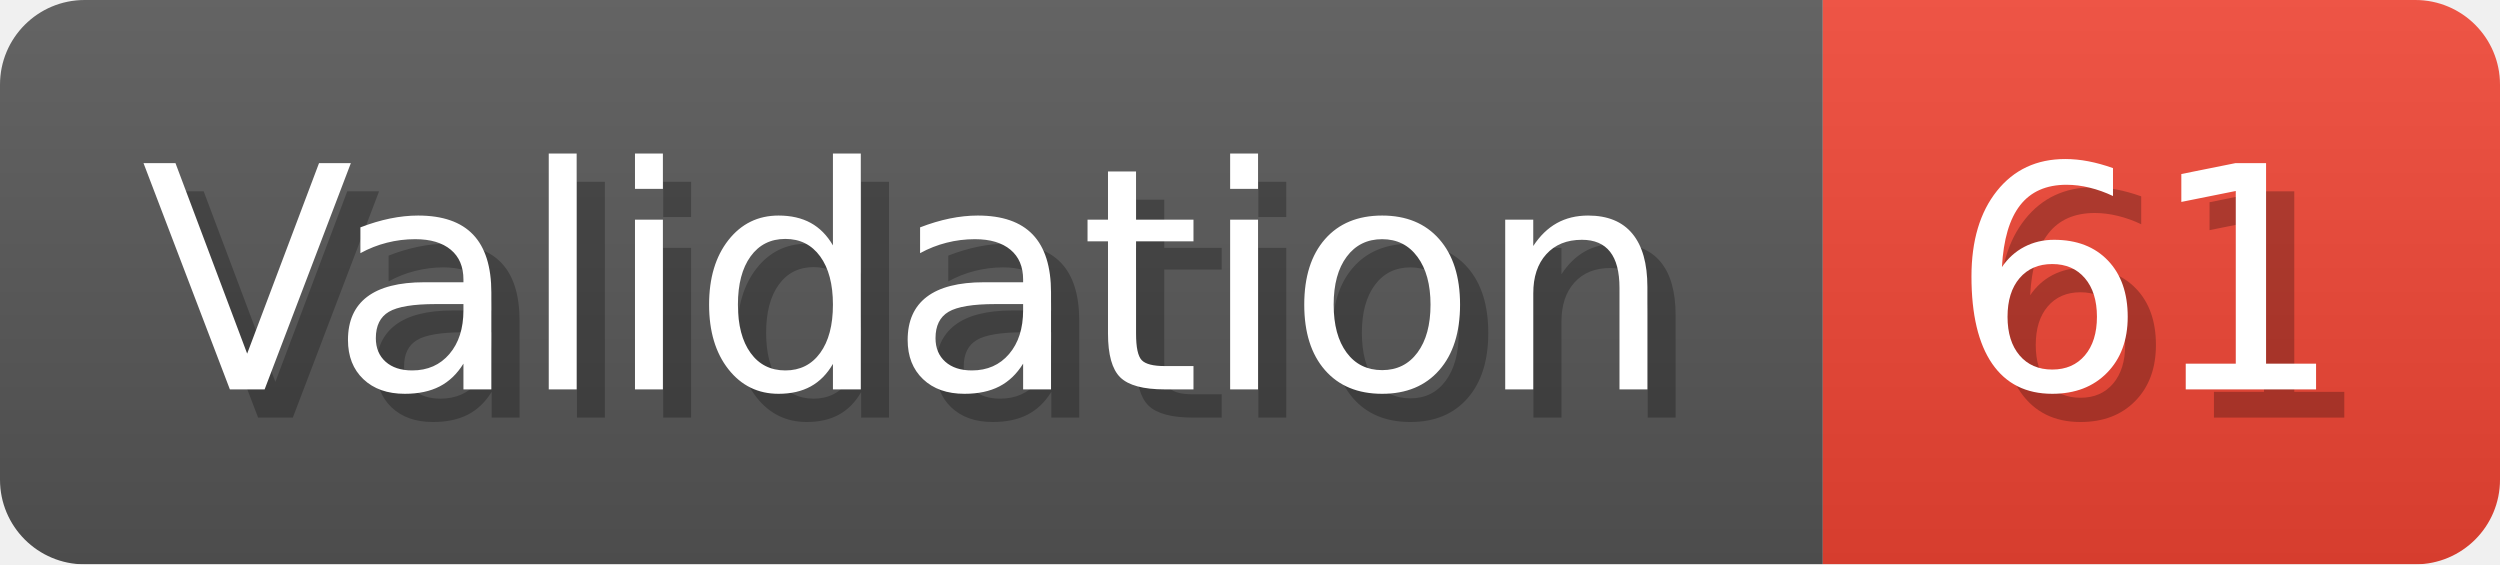
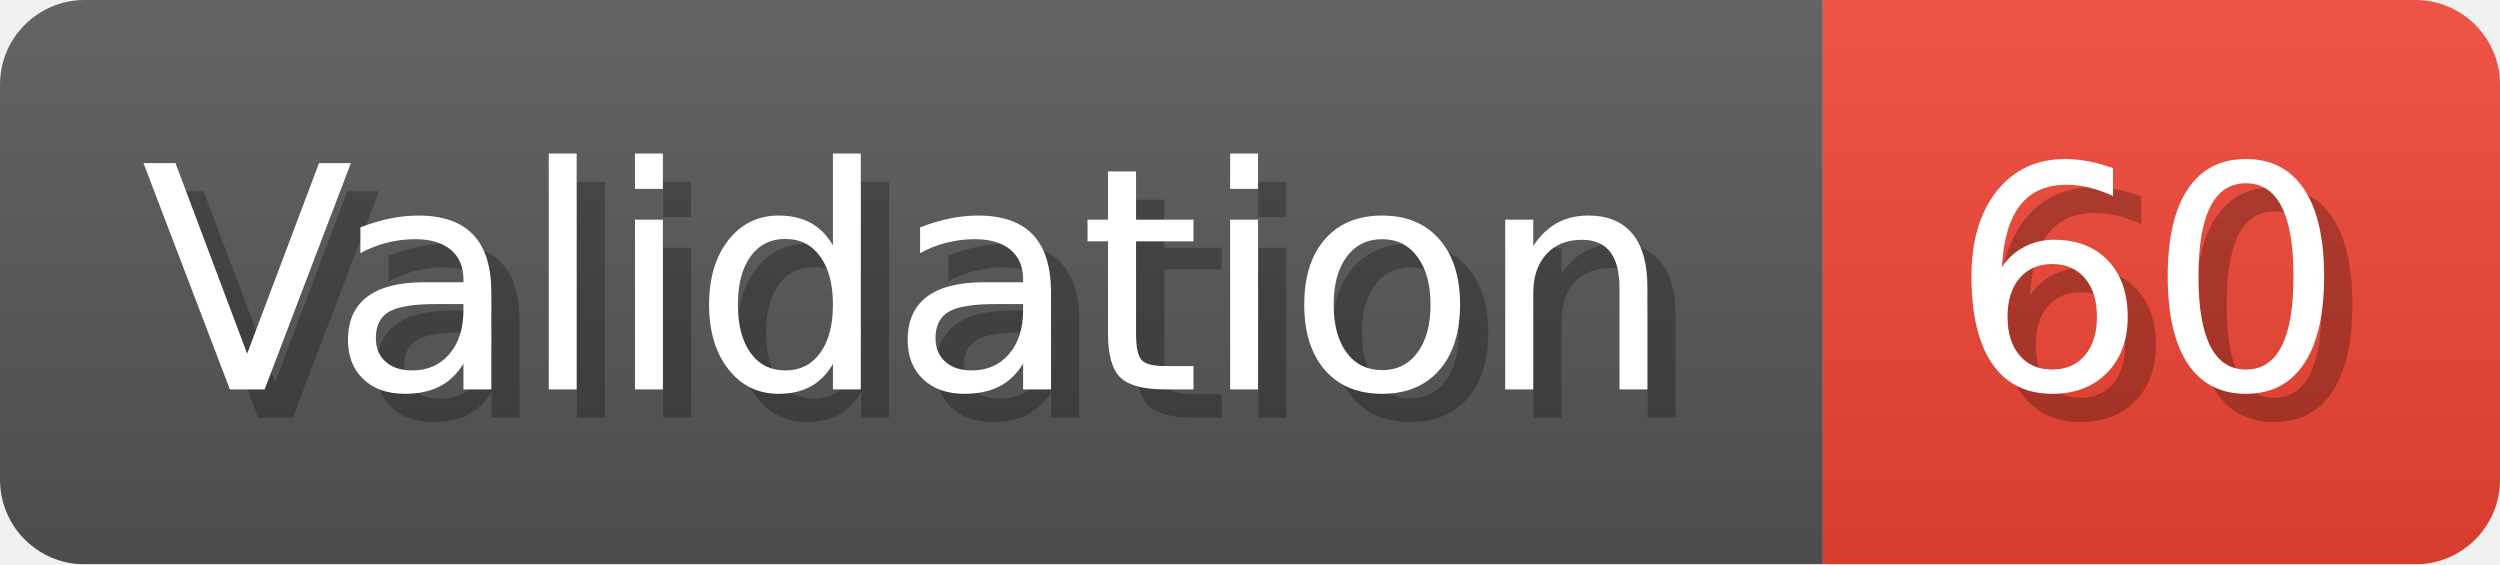
- <svg xmlns="http://www.w3.org/2000/svg" width="88.6" height="20" viewBox="0 0 886 200" role="img" aria-label="Validation: 61">
+ <svg xmlns="http://www.w3.org/2000/svg" width="88.6" height="20" viewBox="0 0 886 200" role="img" aria-label="Validation: 60">
  <linearGradient id="a" x2="0" y2="100%">
    <stop offset="0" stop-opacity=".1" stop-color="#EEE" />
    <stop offset="1" stop-opacity=".1" />
  </linearGradient>
  <mask id="m">
    <rect width="886" height="200" rx="30" fill="#FFF" />
  </mask>
  <g mask="url(#m)">
    <rect width="646" height="200" fill="#555" />
    <rect width="240" height="200" fill="#E43" x="646" />
    <rect width="886" height="200" fill="url(#a)" />
  </g>
  <g aria-hidden="true" fill="#fff" text-anchor="start" font-family="Verdana,DejaVu Sans,sans-serif" font-size="110">
    <text x="60" y="148" textLength="546" fill="#000" opacity="0.25">Validation</text>
    <text x="50" y="138" textLength="546">Validation</text>
-     <text x="701" y="148" textLength="140" fill="#000" opacity="0.25">61</text>
-     <text x="691" y="138" textLength="140">61</text>
+     <text x="701" y="148" textLength="140" fill="#000" opacity="0.25">60</text>
+     <text x="691" y="138" textLength="140">60</text>
  </g>
</svg>
